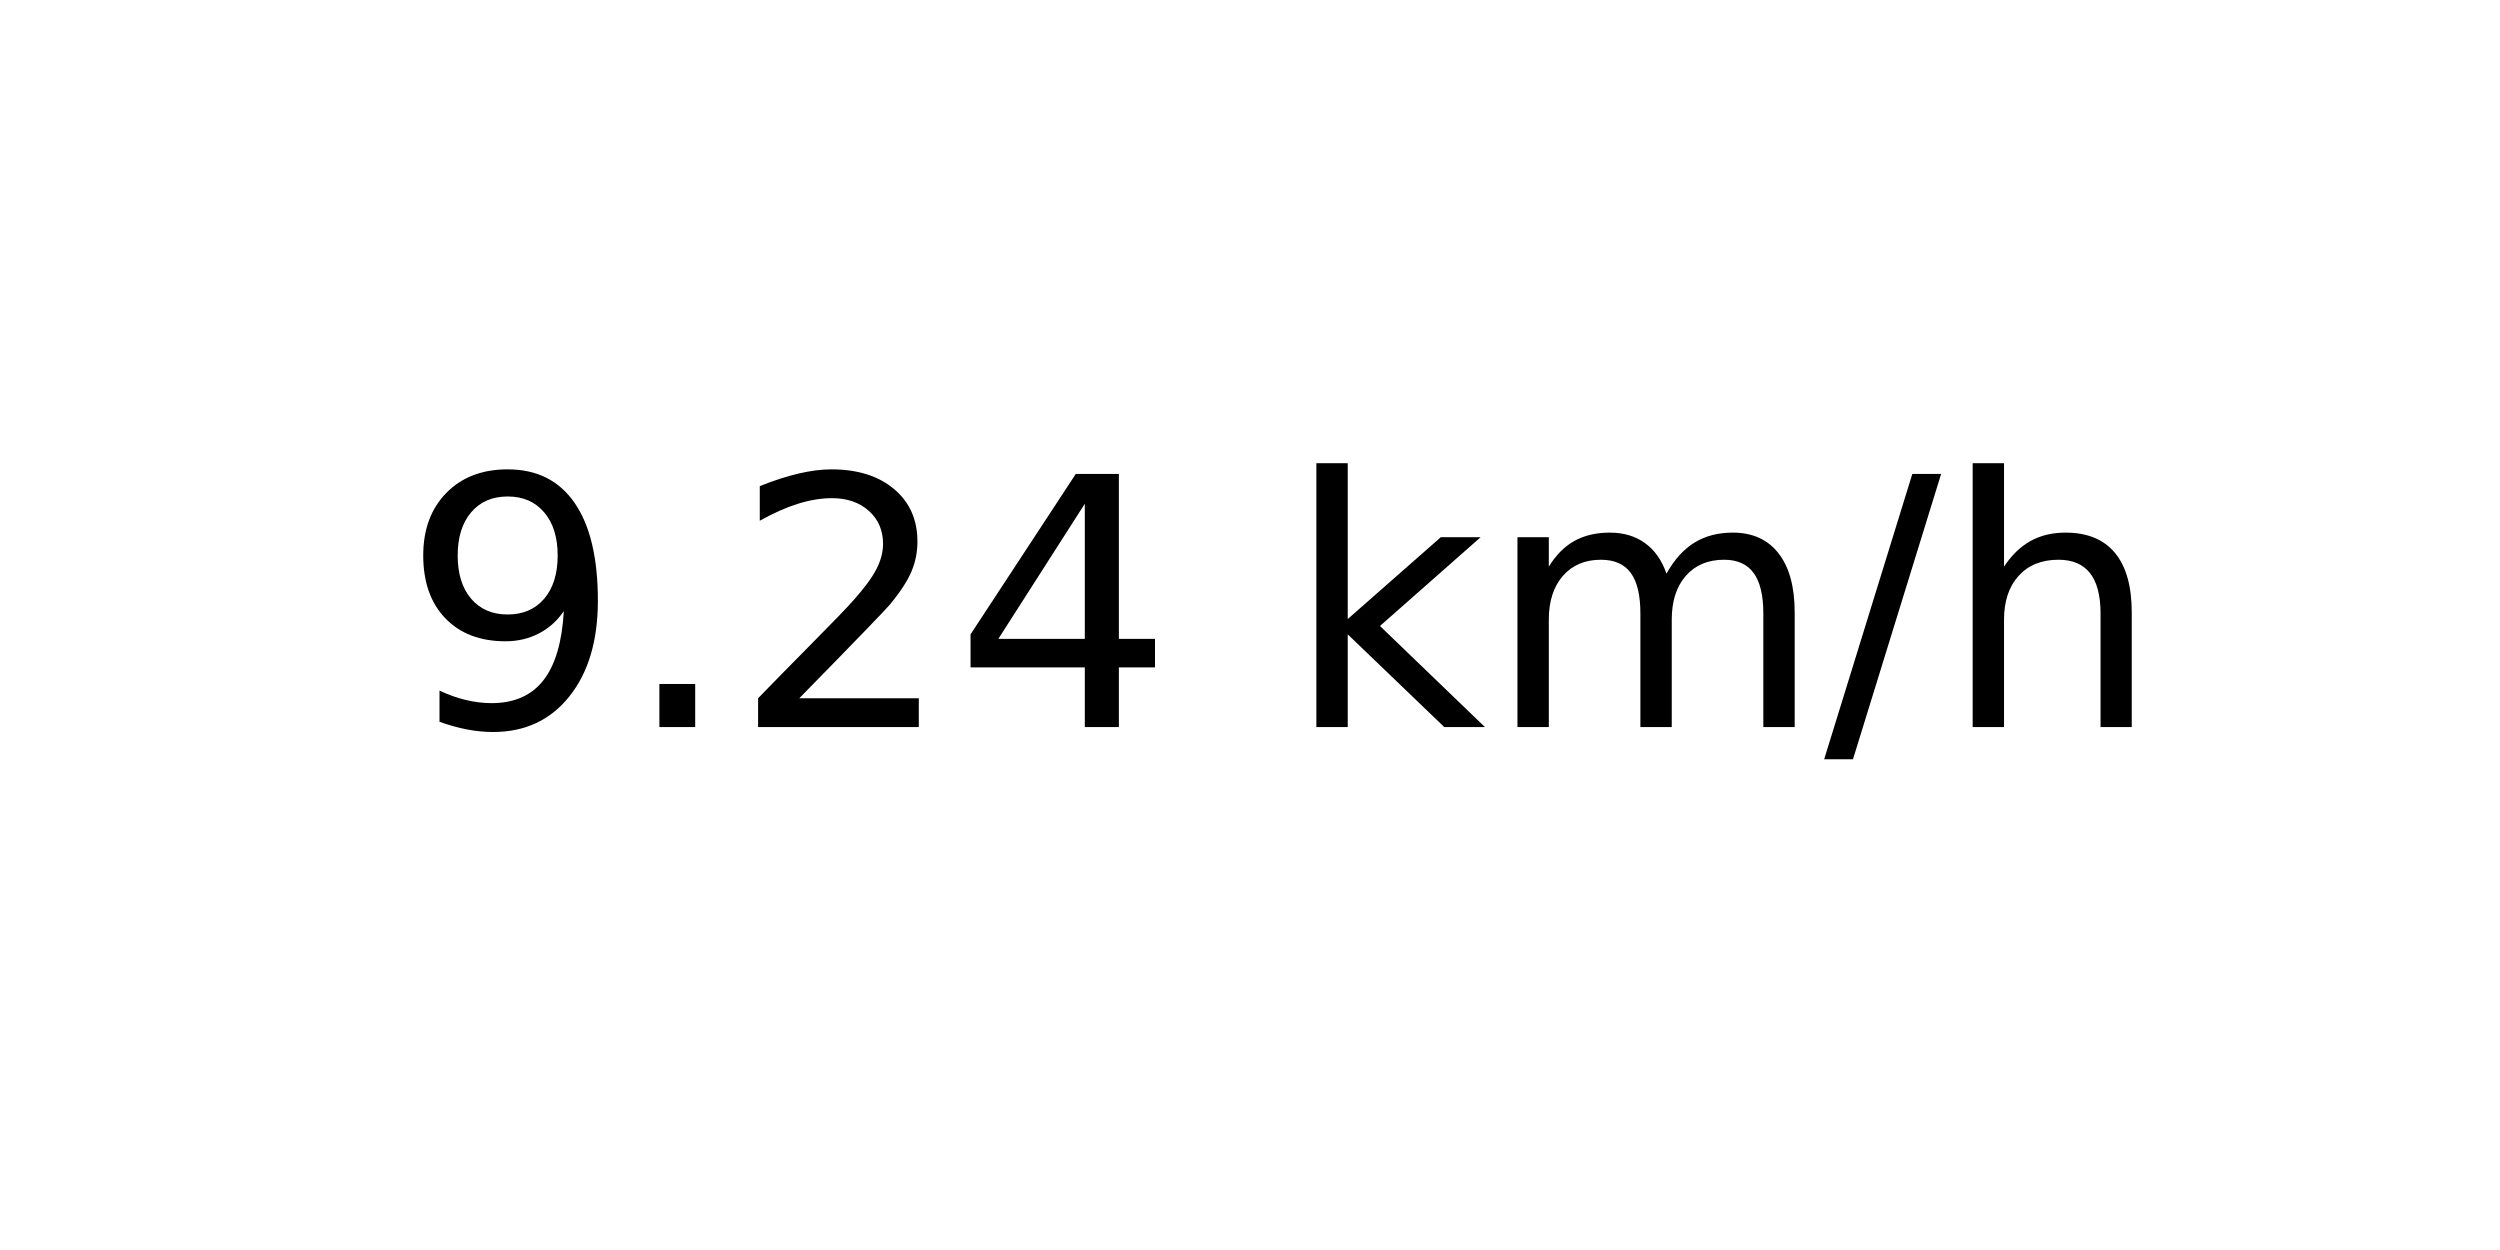
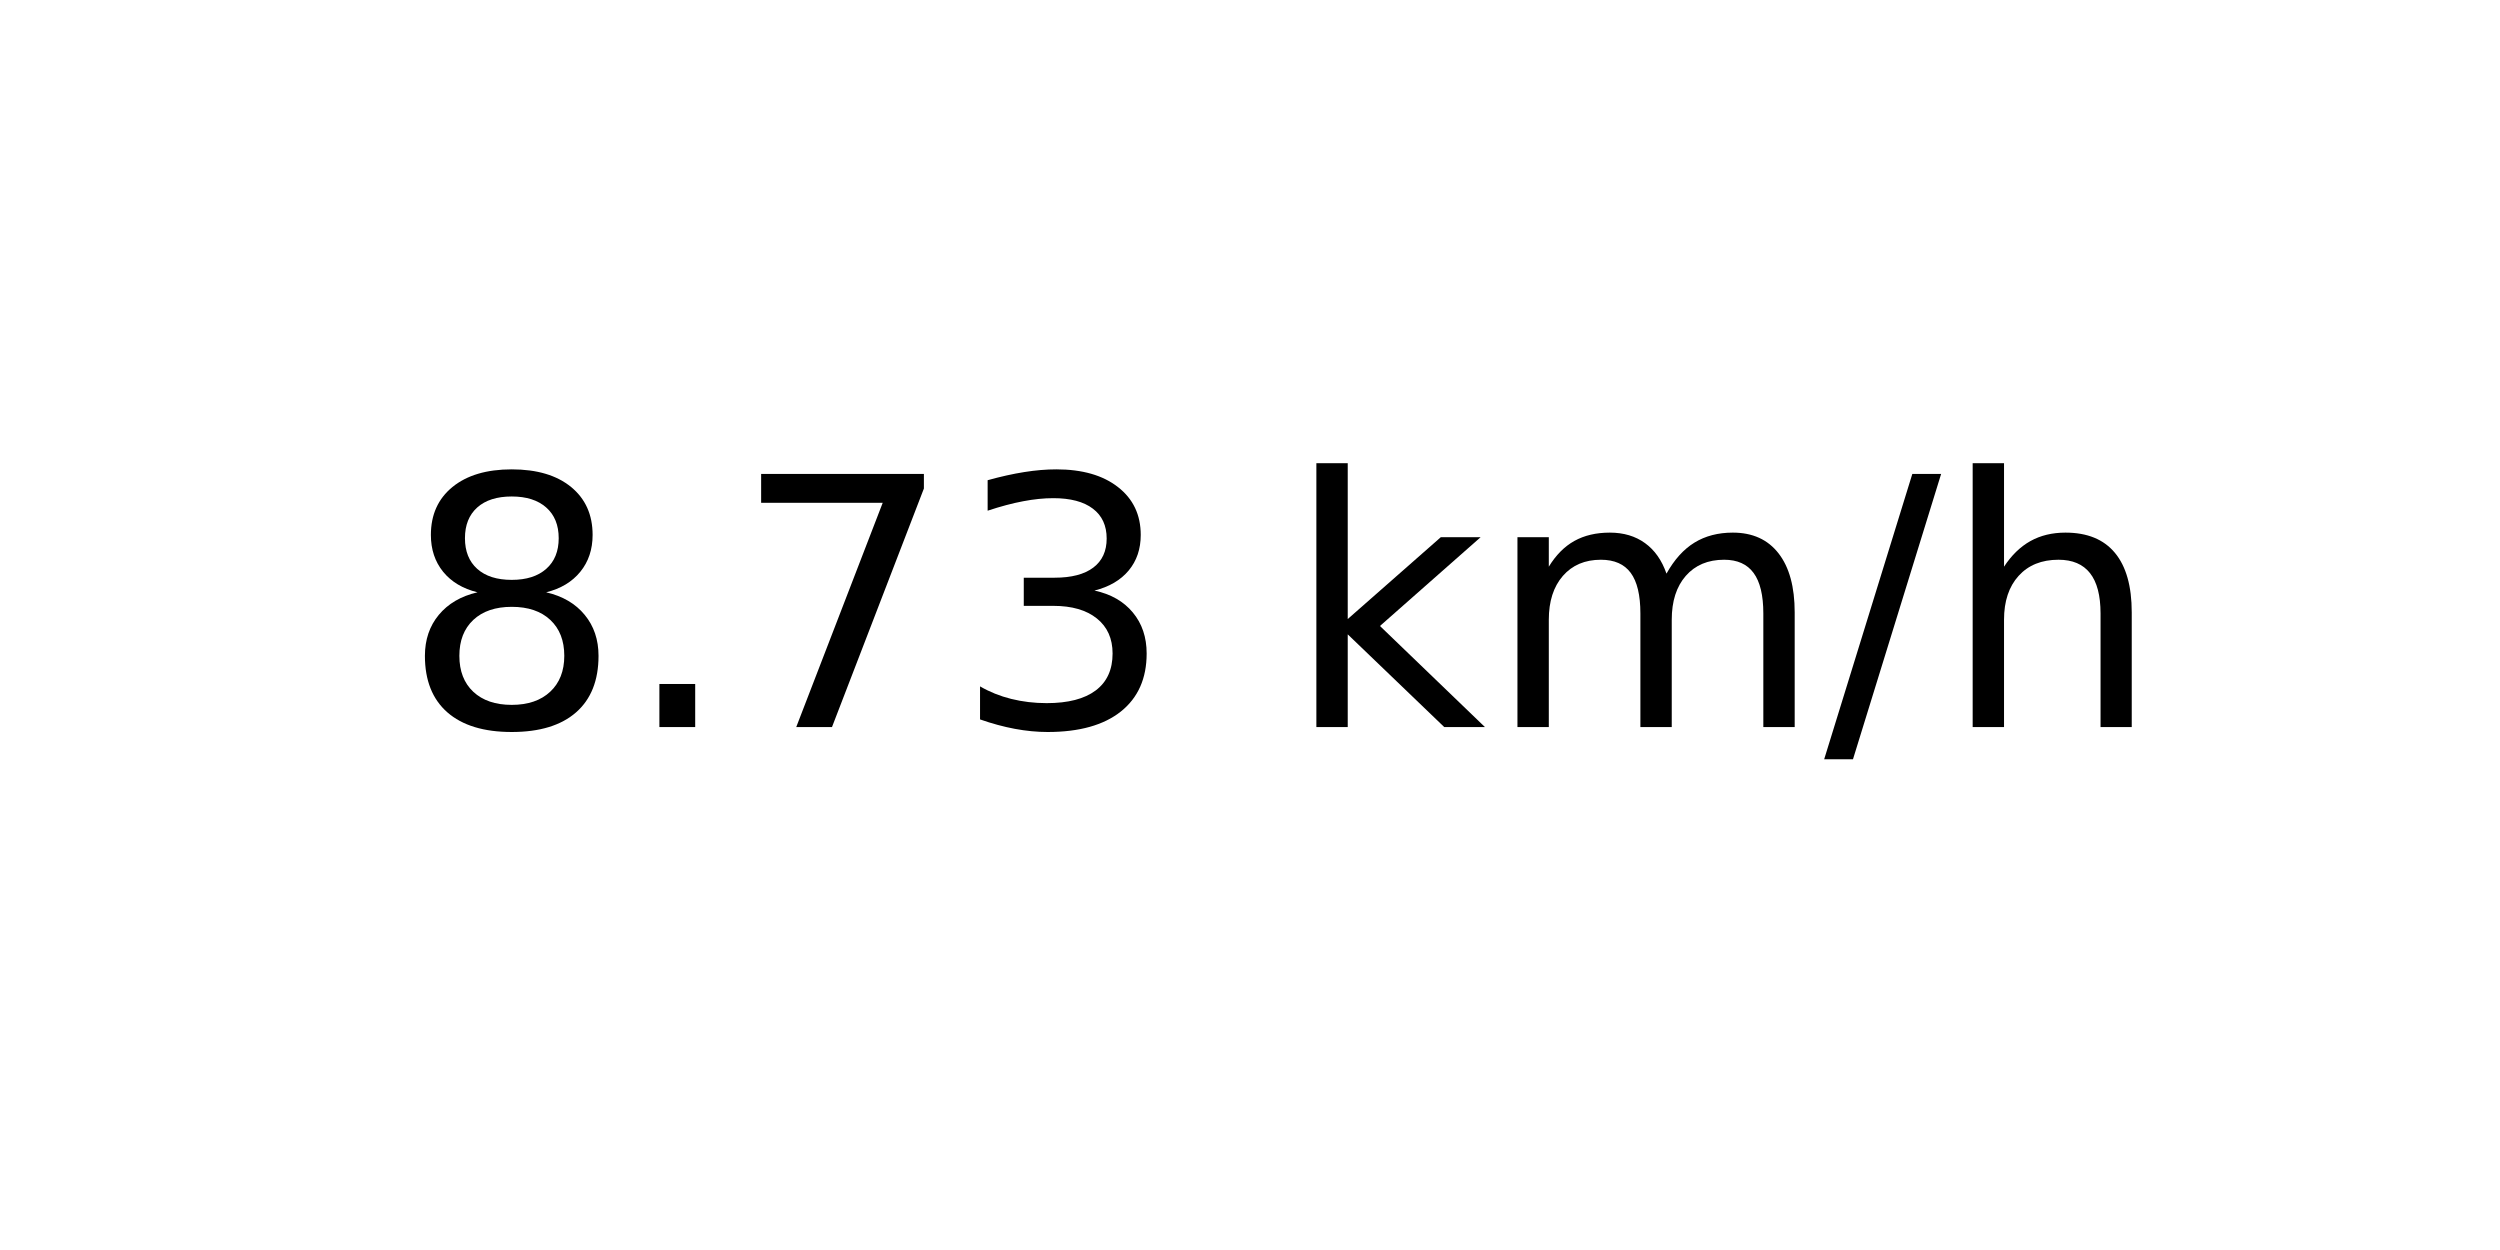
<svg xmlns="http://www.w3.org/2000/svg" xmlns:xlink="http://www.w3.org/1999/xlink" width="72pt" height="36pt" viewBox="0 0 72 36" version="1.1">
  <defs>
    <style type="text/css">*{stroke-linejoin: round; stroke-linecap: butt}</style>
  </defs>
  <g id="figure_1">
    <g id="axes_1">
      <g id="text_1">
        <g transform="translate(11.55937 20.93937) scale(0.1 -0.1)">
          <defs>
-             <path id="DejaVuSans-39" d="M 703 97  L 703 672  Q 941 559 1184 500  Q 1428 441 1663 441  Q 2288 441 2617 861  Q 2947 1281 2994 2138  Q 2813 1869 2534 1725  Q 2256 1581 1919 1581  Q 1219 1581 811 2004  Q 403 2428 403 3163  Q 403 3881 828 4315  Q 1253 4750 1959 4750  Q 2769 4750 3195 4129  Q 3622 3509 3622 2328  Q 3622 1225 3098 567  Q 2575 -91 1691 -91  Q 1453 -91 1209 -44  Q 966 3 703 97  z M 1959 2075  Q 2384 2075 2632 2365  Q 2881 2656 2881 3163  Q 2881 3666 2632 3958  Q 2384 4250 1959 4250  Q 1534 4250 1286 3958  Q 1038 3666 1038 3163  Q 1038 2656 1286 2365  Q 1534 2075 1959 2075  z " transform="scale(0.015625)" />
+             <path id="DejaVuSans-38" d="M 2034 2216  Q 1584 2216 1326 1975  Q 1069 1734 1069 1313  Q 1069 891 1326 650  Q 1584 409 2034 409  Q 2484 409 2743 651  Q 3003 894 3003 1313  Q 3003 1734 2745 1975  Q 2488 2216 2034 2216  z M 1403 2484  Q 997 2584 770 2862  Q 544 3141 544 3541  Q 544 4100 942 4425  Q 1341 4750 2034 4750  Q 2731 4750 3128 4425  Q 3525 4100 3525 3541  Q 3525 3141 3298 2862  Q 3072 2584 2669 2484  Q 3125 2378 3379 2068  Q 3634 1759 3634 1313  Q 3634 634 3220 271  Q 2806 -91 2034 -91  Q 1263 -91 848 271  Q 434 634 434 1313  Q 434 1759 690 2068  Q 947 2378 1403 2484  z M 1172 3481  Q 1172 3119 1398 2916  Q 1625 2713 2034 2713  Q 2441 2713 2670 2916  Q 2900 3119 2900 3481  Q 2900 3844 2670 4047  Q 2441 4250 2034 4250  Q 1625 4250 1398 4047  Q 1172 3844 1172 3481  z " transform="scale(0.015625)" />
            <path id="DejaVuSans-2e" d="M 684 794  L 1344 794  L 1344 0  L 684 0  L 684 794  z " transform="scale(0.015625)" />
-             <path id="DejaVuSans-32" d="M 1228 531  L 3431 531  L 3431 0  L 469 0  L 469 531  Q 828 903 1448 1529  Q 2069 2156 2228 2338  Q 2531 2678 2651 2914  Q 2772 3150 2772 3378  Q 2772 3750 2511 3984  Q 2250 4219 1831 4219  Q 1534 4219 1204 4116  Q 875 4013 500 3803  L 500 4441  Q 881 4594 1212 4672  Q 1544 4750 1819 4750  Q 2544 4750 2975 4387  Q 3406 4025 3406 3419  Q 3406 3131 3298 2873  Q 3191 2616 2906 2266  Q 2828 2175 2409 1742  Q 1991 1309 1228 531  z " transform="scale(0.015625)" />
-             <path id="DejaVuSans-34" d="M 2419 4116  L 825 1625  L 2419 1625  L 2419 4116  z M 2253 4666  L 3047 4666  L 3047 1625  L 3713 1625  L 3713 1100  L 3047 1100  L 3047 0  L 2419 0  L 2419 1100  L 313 1100  L 313 1709  L 2253 4666  z " transform="scale(0.015625)" />
+             <path id="DejaVuSans-37" d="M 525 4666  L 3525 4666  L 3525 4397  L 1831 0  L 1172 0  L 2766 4134  L 525 4134  L 525 4666  z " transform="scale(0.015625)" />
+             <path id="DejaVuSans-33" d="M 2597 2516  Q 3050 2419 3304 2112  Q 3559 1806 3559 1356  Q 3559 666 3084 287  Q 2609 -91 1734 -91  Q 1441 -91 1130 -33  Q 819 25 488 141  L 488 750  Q 750 597 1062 519  Q 1375 441 1716 441  Q 2309 441 2620 675  Q 2931 909 2931 1356  Q 2931 1769 2642 2001  Q 2353 2234 1838 2234  L 1294 2234  L 1294 2753  L 1863 2753  Q 2328 2753 2575 2939  Q 2822 3125 2822 3475  Q 2822 3834 2567 4026  Q 2313 4219 1838 4219  Q 1578 4219 1281 4162  Q 984 4106 628 3988  L 628 4550  Q 988 4650 1302 4700  Q 1616 4750 1894 4750  Q 2613 4750 3031 4423  Q 3450 4097 3450 3541  Q 3450 3153 3228 2886  Q 3006 2619 2597 2516  z " transform="scale(0.015625)" />
            <path id="DejaVuSans-20" transform="scale(0.015625)" />
            <path id="DejaVuSans-6b" d="M 581 4863  L 1159 4863  L 1159 1991  L 2875 3500  L 3609 3500  L 1753 1863  L 3688 0  L 2938 0  L 1159 1709  L 1159 0  L 581 0  L 581 4863  z " transform="scale(0.015625)" />
            <path id="DejaVuSans-6d" d="M 3328 2828  Q 3544 3216 3844 3400  Q 4144 3584 4550 3584  Q 5097 3584 5394 3201  Q 5691 2819 5691 2113  L 5691 0  L 5113 0  L 5113 2094  Q 5113 2597 4934 2840  Q 4756 3084 4391 3084  Q 3944 3084 3684 2787  Q 3425 2491 3425 1978  L 3425 0  L 2847 0  L 2847 2094  Q 2847 2600 2669 2842  Q 2491 3084 2119 3084  Q 1678 3084 1418 2786  Q 1159 2488 1159 1978  L 1159 0  L 581 0  L 581 3500  L 1159 3500  L 1159 2956  Q 1356 3278 1631 3431  Q 1906 3584 2284 3584  Q 2666 3584 2933 3390  Q 3200 3197 3328 2828  z " transform="scale(0.015625)" />
            <path id="DejaVuSans-2f" d="M 1625 4666  L 2156 4666  L 531 -594  L 0 -594  L 1625 4666  z " transform="scale(0.015625)" />
            <path id="DejaVuSans-68" d="M 3513 2113  L 3513 0  L 2938 0  L 2938 2094  Q 2938 2591 2744 2837  Q 2550 3084 2163 3084  Q 1697 3084 1428 2787  Q 1159 2491 1159 1978  L 1159 0  L 581 0  L 581 4863  L 1159 4863  L 1159 2956  Q 1366 3272 1645 3428  Q 1925 3584 2291 3584  Q 2894 3584 3203 3211  Q 3513 2838 3513 2113  z " transform="scale(0.015625)" />
          </defs>
-           <use xlink:href="#DejaVuSans-39" />
+           <use xlink:href="#DejaVuSans-38" />
          <use xlink:href="#DejaVuSans-2e" x="63.623" />
-           <use xlink:href="#DejaVuSans-32" x="95.41" />
-           <use xlink:href="#DejaVuSans-34" x="159.033" />
+           <use xlink:href="#DejaVuSans-37" x="95.41" />
+           <use xlink:href="#DejaVuSans-33" x="159.033" />
          <use xlink:href="#DejaVuSans-20" x="222.656" />
          <use xlink:href="#DejaVuSans-6b" x="254.443" />
          <use xlink:href="#DejaVuSans-6d" x="312.354" />
          <use xlink:href="#DejaVuSans-2f" x="409.766" />
          <use xlink:href="#DejaVuSans-68" x="443.457" />
        </g>
      </g>
    </g>
  </g>
</svg>
